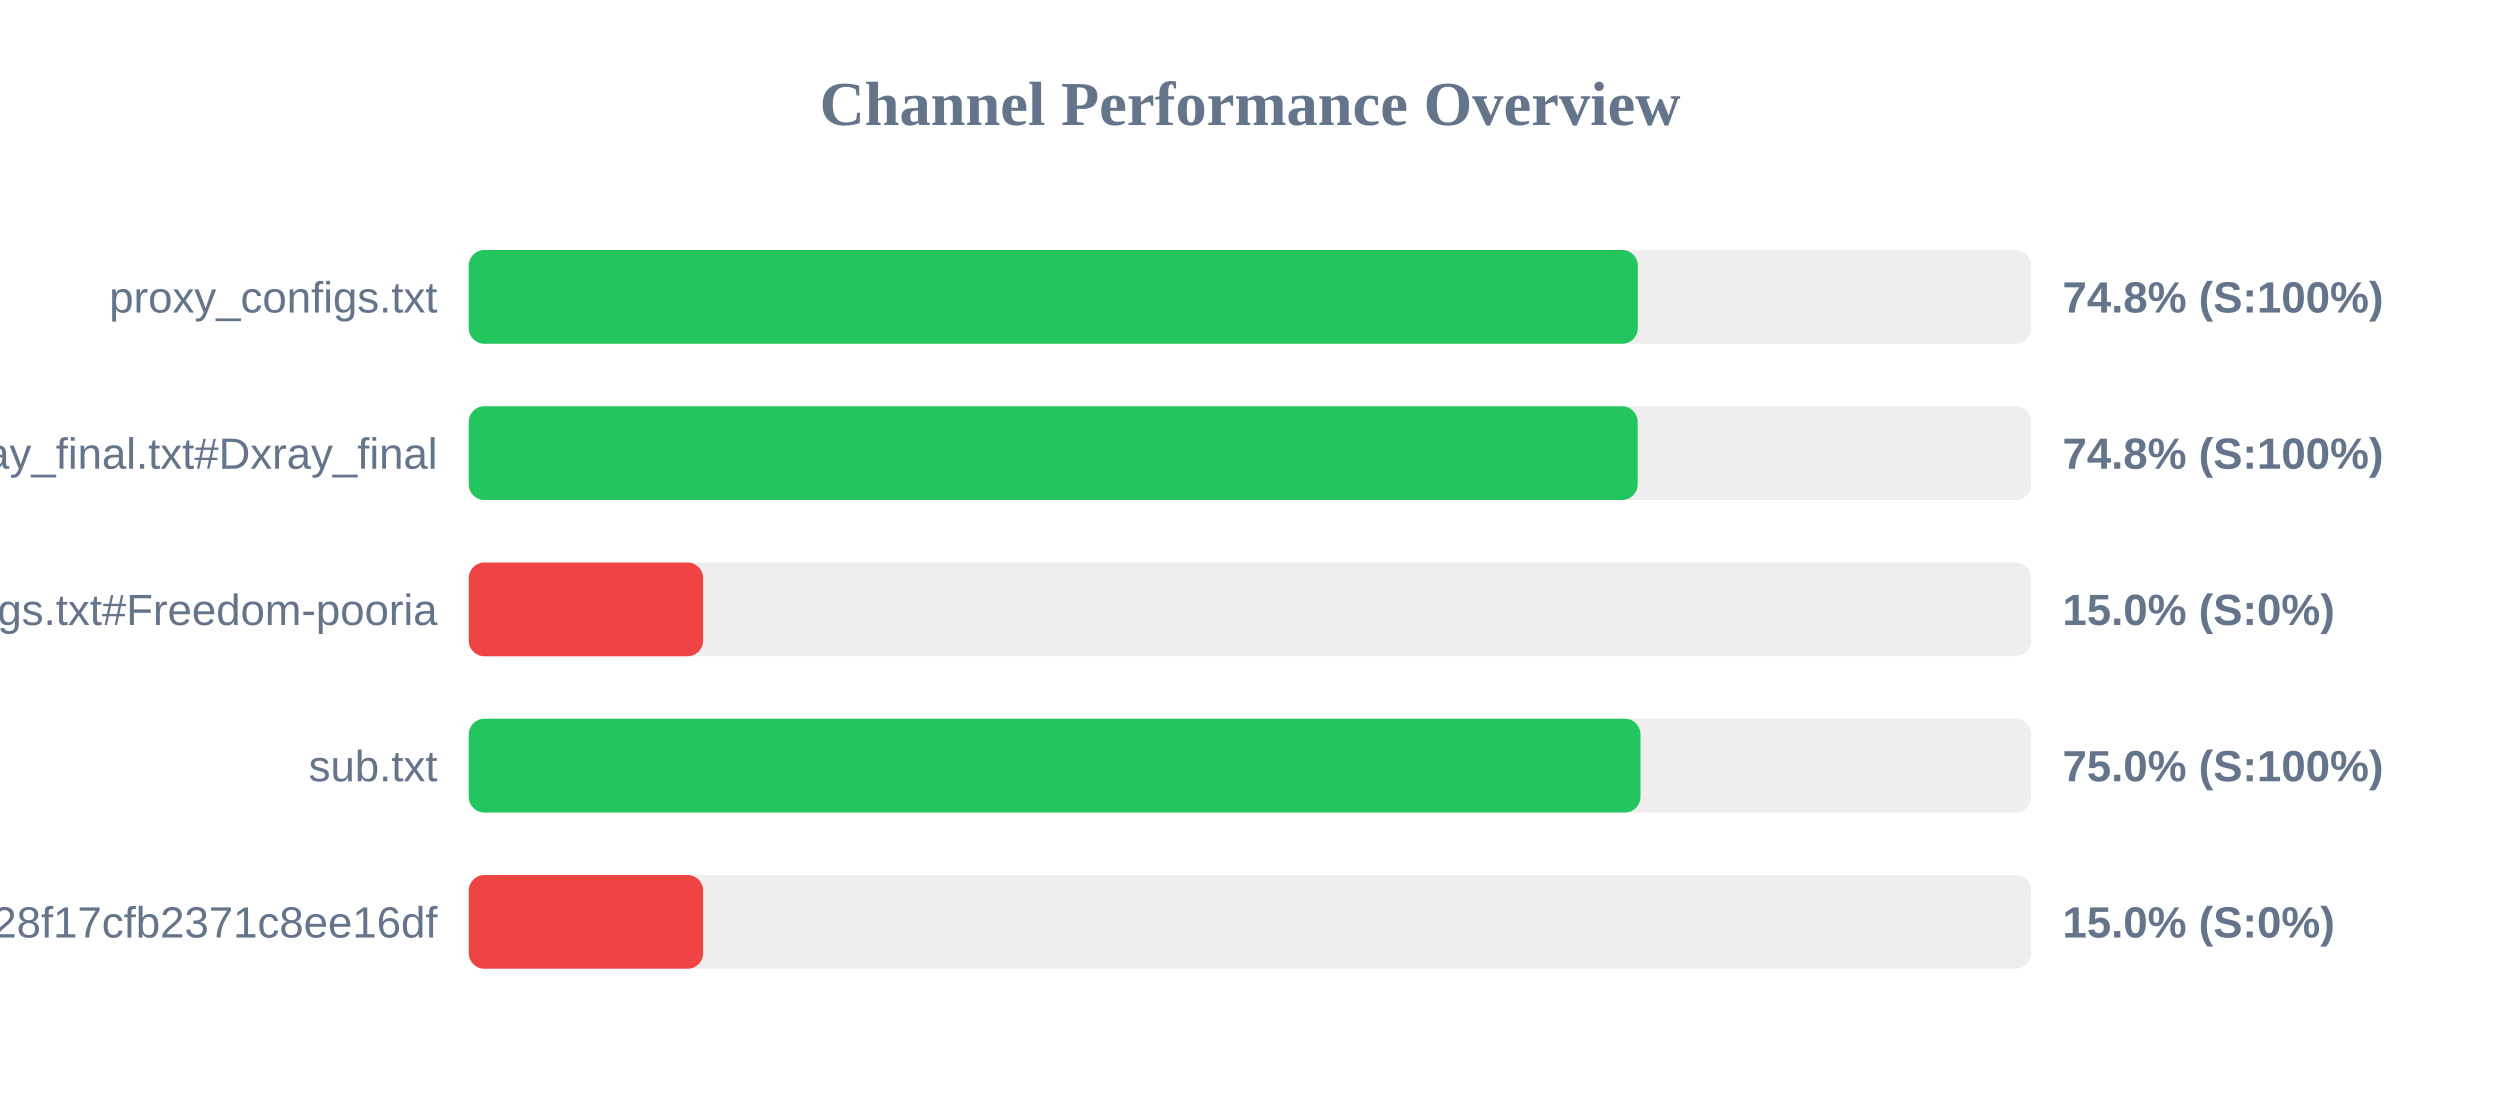
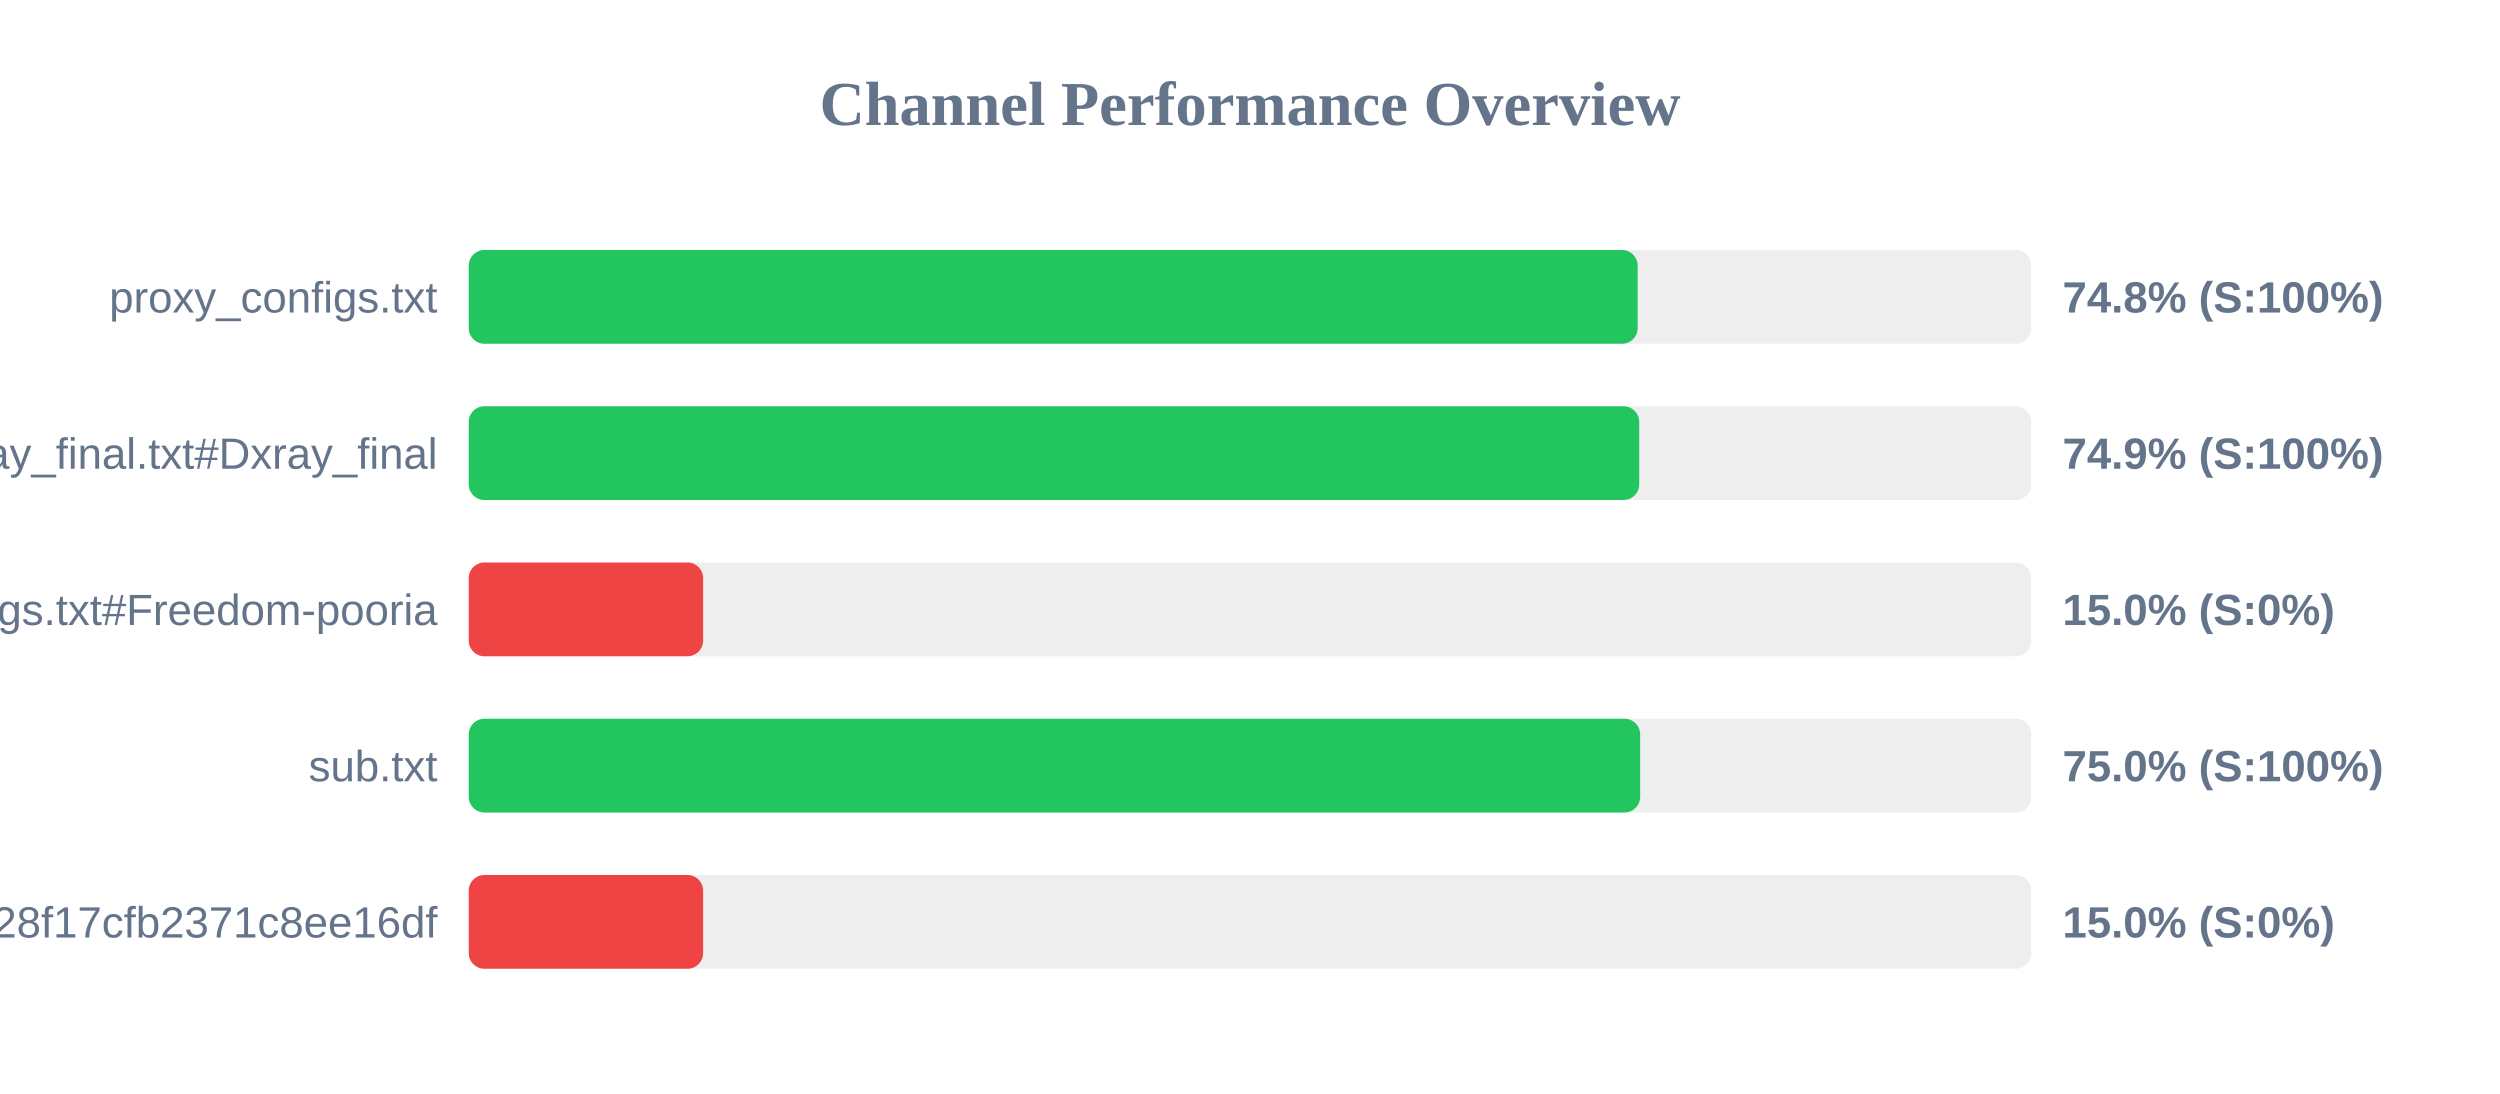
<svg xmlns="http://www.w3.org/2000/svg" width="800" height="350" version="1.1">
  <style>
        .row { font: 14px Arial; fill: #64748b; }
        .score { font: bold 14px Arial; fill: #64748b; }
    </style>
  <text x="400" y="40" text-anchor="middle" font-size="20px" font-weight="bold" fill="#64748b">Channel Performance Overview</text>
  <rect x="150" y="80" width="500" height="30" fill="#eee" rx="5" />
-   <rect x="150" y="80" width="374.1" height="30" fill="#22c55e" rx="5" />
+   <rect x="150" y="80" width="374.05" height="30" fill="#22c55e" rx="5" />
  <text x="140" y="100" text-anchor="end" class="row">proxy_configs.txt</text>
  <text x="660" y="100" text-anchor="start" class="score">74.8% (S:100%)</text>
  <rect x="150" y="130" width="500" height="30" fill="#eee" rx="5" />
-   <rect x="150" y="130" width="374.05" height="30" fill="#22c55e" rx="5" />
+   <rect x="150" y="130" width="374.55" height="30" fill="#22c55e" rx="5" />
  <text x="140" y="150" text-anchor="end" class="row">xray_final.txt#Dxray_final</text>
-   <text x="660" y="150" text-anchor="start" class="score">74.8% (S:100%)</text>
+   <text x="660" y="150" text-anchor="start" class="score">74.9% (S:100%)</text>
  <rect x="150" y="180" width="500" height="30" fill="#eee" rx="5" />
  <rect x="150" y="180" width="75.0" height="30" fill="#ef4444" rx="5" />
  <text x="140" y="200" text-anchor="end" class="row">v2ray_configs.txt#Freedom-pooria</text>
  <text x="660" y="200" text-anchor="start" class="score">15.0% (S:0%)</text>
  <rect x="150" y="230" width="500" height="30" fill="#eee" rx="5" />
-   <rect x="150" y="230" width="374.95" height="30" fill="#22c55e" rx="5" />
+   <rect x="150" y="230" width="374.85" height="30" fill="#22c55e" rx="5" />
  <text x="140" y="250" text-anchor="end" class="row">sub.txt</text>
  <text x="660" y="250" text-anchor="start" class="score">75.0% (S:100%)</text>
  <rect x="150" y="280" width="500" height="30" fill="#eee" rx="5" />
  <rect x="150" y="280" width="75.0" height="30" fill="#ef4444" rx="5" />
  <text x="140" y="300" text-anchor="end" class="row">?token=fedfed7b41b828f17cfb2371c8ee16df</text>
  <text x="660" y="300" text-anchor="start" class="score">15.0% (S:0%)</text>
</svg>
